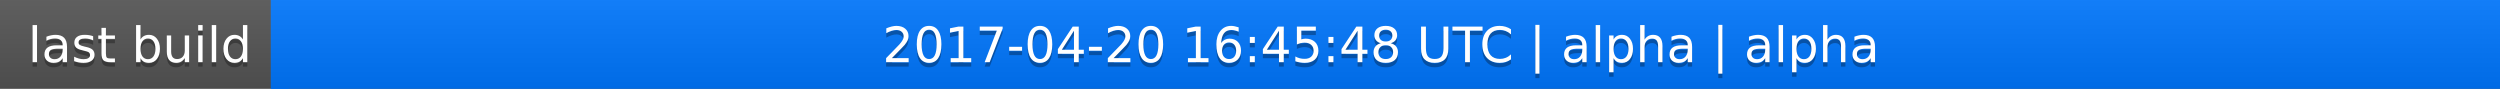
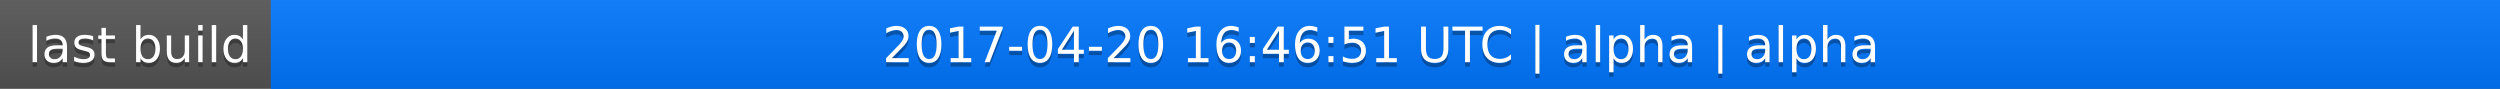
<svg xmlns="http://www.w3.org/2000/svg" width="563" height="20">
  <linearGradient id="a" x2="0" y2="100%">
    <stop offset="0" stop-color="#bbb" stop-opacity=".1" />
    <stop offset="1" stop-opacity=".1" />
  </linearGradient>
  <rect rx="0" width="563" height="20" fill="#555" />
  <rect rx="0" x="61" width="502" height="20" fill="#07f" />
  <path fill="#07f" d="M61 0h4v20h-4z" />
  <rect rx="0" width="563" height="20" fill="url(#a)" />
  <g fill="#fff" text-anchor="middle" font-family="DejaVu Sans,Verdana,Geneva,sans-serif" font-size="11">
    <text x="31.5" y="15" fill="#010101" fill-opacity=".3">last build</text>
    <text x="31.5" y="14">last build</text>
-     <text x="311" y="15" fill="#010101" fill-opacity=".3">2017-04-20 16:45:48 UTC | alpha | alpha</text>
-     <text x="311" y="14">2017-04-20 16:45:48 UTC | alpha | alpha</text>
+     <text x="311" y="15" fill="#010101" fill-opacity=".3">2017-04-20 16:46:51 UTC | alpha | alpha</text>
+     <text x="311" y="14">2017-04-20 16:46:51 UTC | alpha | alpha</text>
  </g>
</svg>
